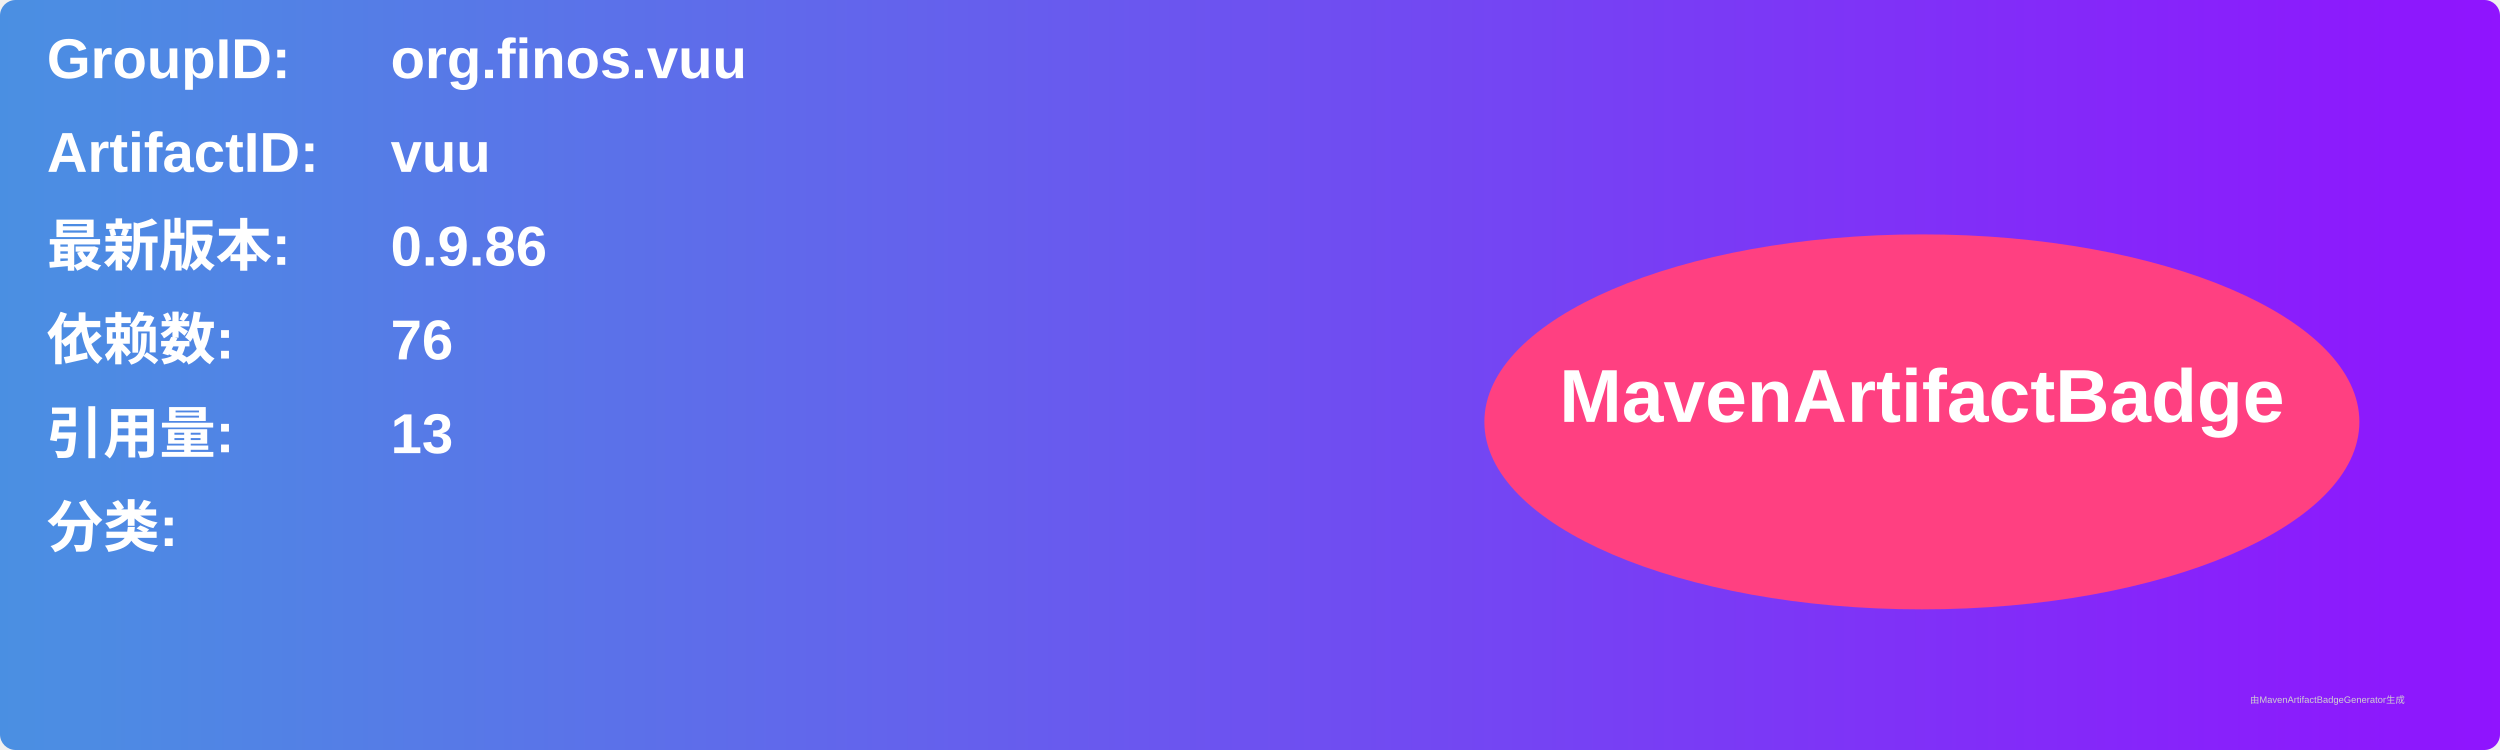
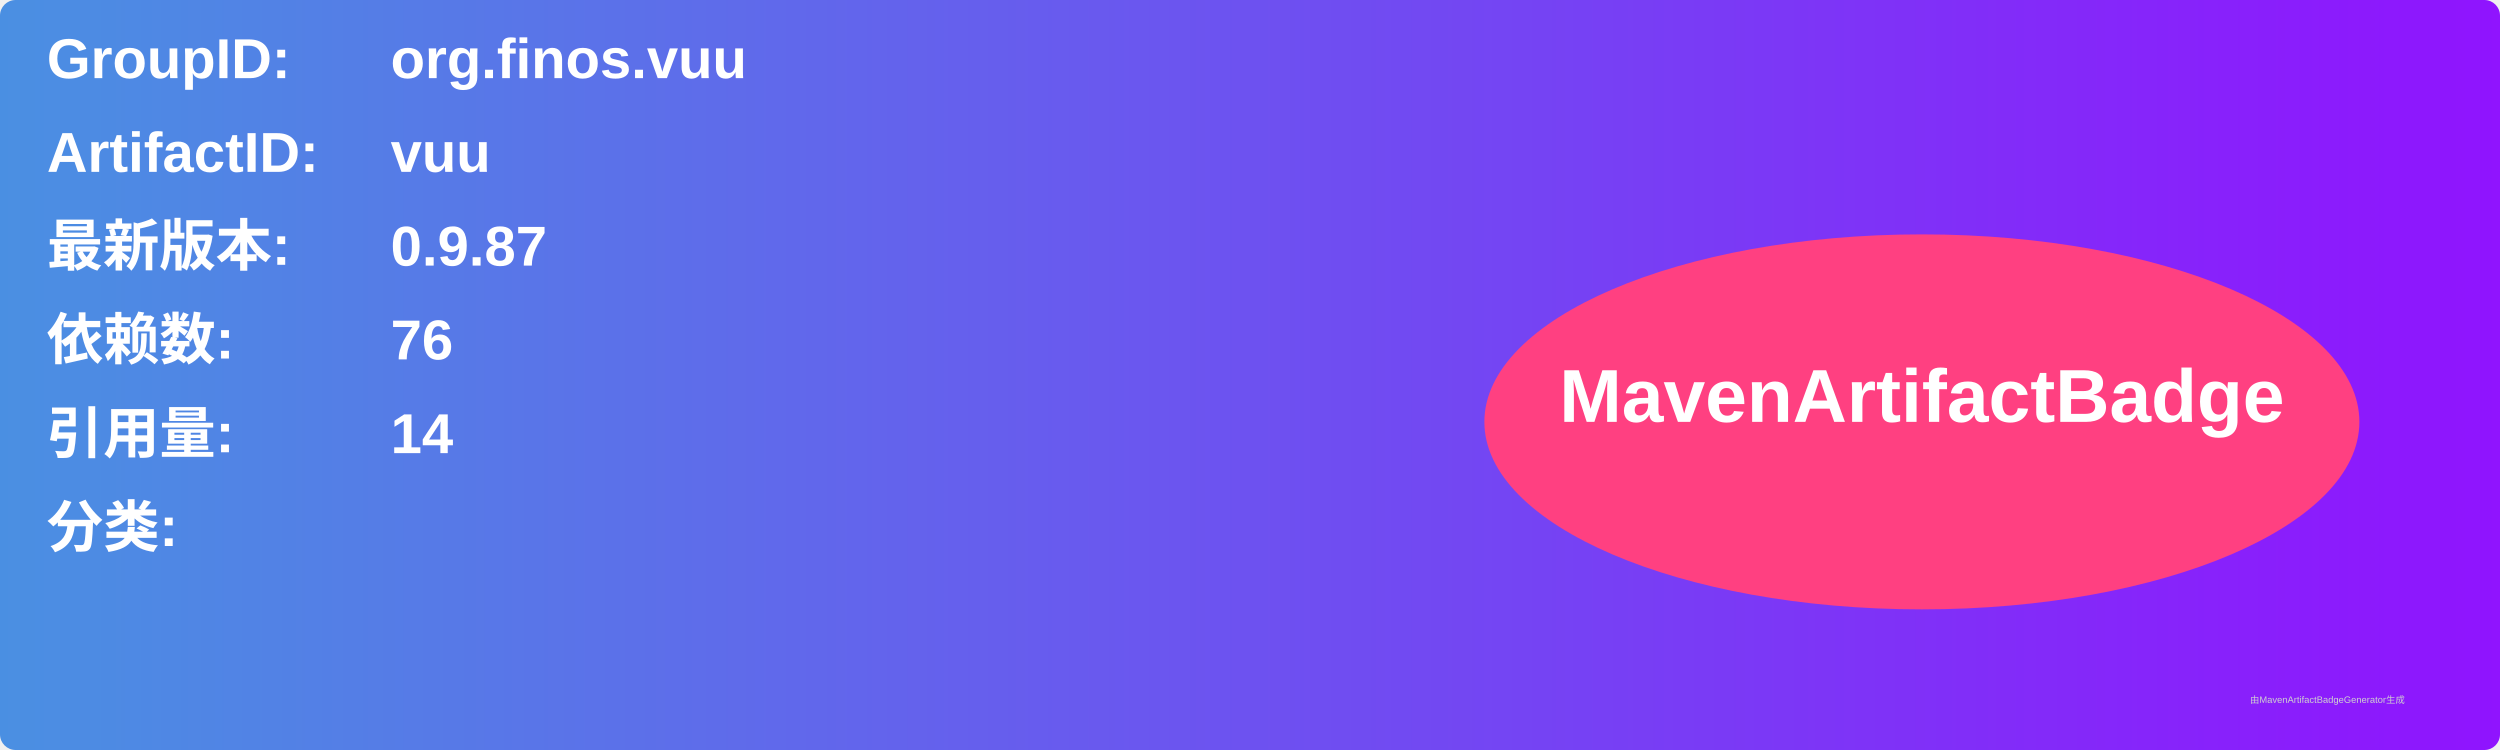
<svg xmlns="http://www.w3.org/2000/svg" width="800" height="240" viewBox="0 0 800 240">
  <linearGradient id="grad" x1="0%" y1="0%" x2="100%" y2="0%">
    <stop offset="0%" stop-color="#4a90e2" />
    <stop offset="100%" stop-color="#9013fe" />
  </linearGradient>
  <rect width="100%" height="100%" rx="5" ry="5" fill="url(#grad)" />
  <g transform="translate(15, 15)">
    <text x="0" y="10" font-family="Arial" font-size="18" fill="white" font-weight="bold" width="260">GroupID:</text>
    <text x="110" y="10" font-family="Arial" font-size="18" fill="white" font-weight="bold" width="460">org.finos.vuu</text>
    <text x="0" y="40" font-family="Arial" font-size="18" fill="white" font-weight="bold" width="260">ArtifactID:</text>
    <text x="110" y="40" font-family="Arial" font-size="18" fill="white" font-weight="bold" width="460">vuu</text>
    <text x="0" y="70" font-family="Arial" font-size="18" fill="white" font-weight="bold">最新版本:</text>
    <text x="110" y="70" font-family="Arial" font-size="18" fill="white" font-weight="bold">
-       <tspan font-weight="bold">0.9.86</tspan>
+       <tspan font-weight="bold">0.9.87</tspan>
    </text>
    <text x="0" y="100" font-family="Arial" font-size="18" fill="white" font-weight="bold">依赖数: </text>
    <text x="110" y="100" font-family="Arial" font-size="18" fill="white">
      <tspan font-weight="bold">76</tspan>
    </text>
    <text x="0" y="130" font-family="Arial" font-size="18" fill="white" font-weight="bold">引用量: </text>
    <text x="110" y="130" font-family="Arial" font-size="18" fill="white">
-       <tspan font-weight="bold">13</tspan>
+       <tspan font-weight="bold">14</tspan>
    </text>
    <text x="0" y="160" font-family="Arial" font-size="18" fill="white" font-weight="bold">分类:</text>
    <text x="10" y="190" font-family="Arial" font-size="10" fill="white">
      <tspan font-weight="bold" />
    </text>
    <ellipse cx="600" cy="120" rx="140" ry="60" fill="#ff4081" />
    <text x="600" y="120" text-anchor="middle" font-family="Arial" font-size="24" fill="white" font-weight="bold">MavenArtifactBadge</text>
  </g>
  <text x="720" y="225" font-family="Arial" font-size="3" fill="#d0d0d0">由MavenArtifactBadgeGenerator生成</text>
</svg>
